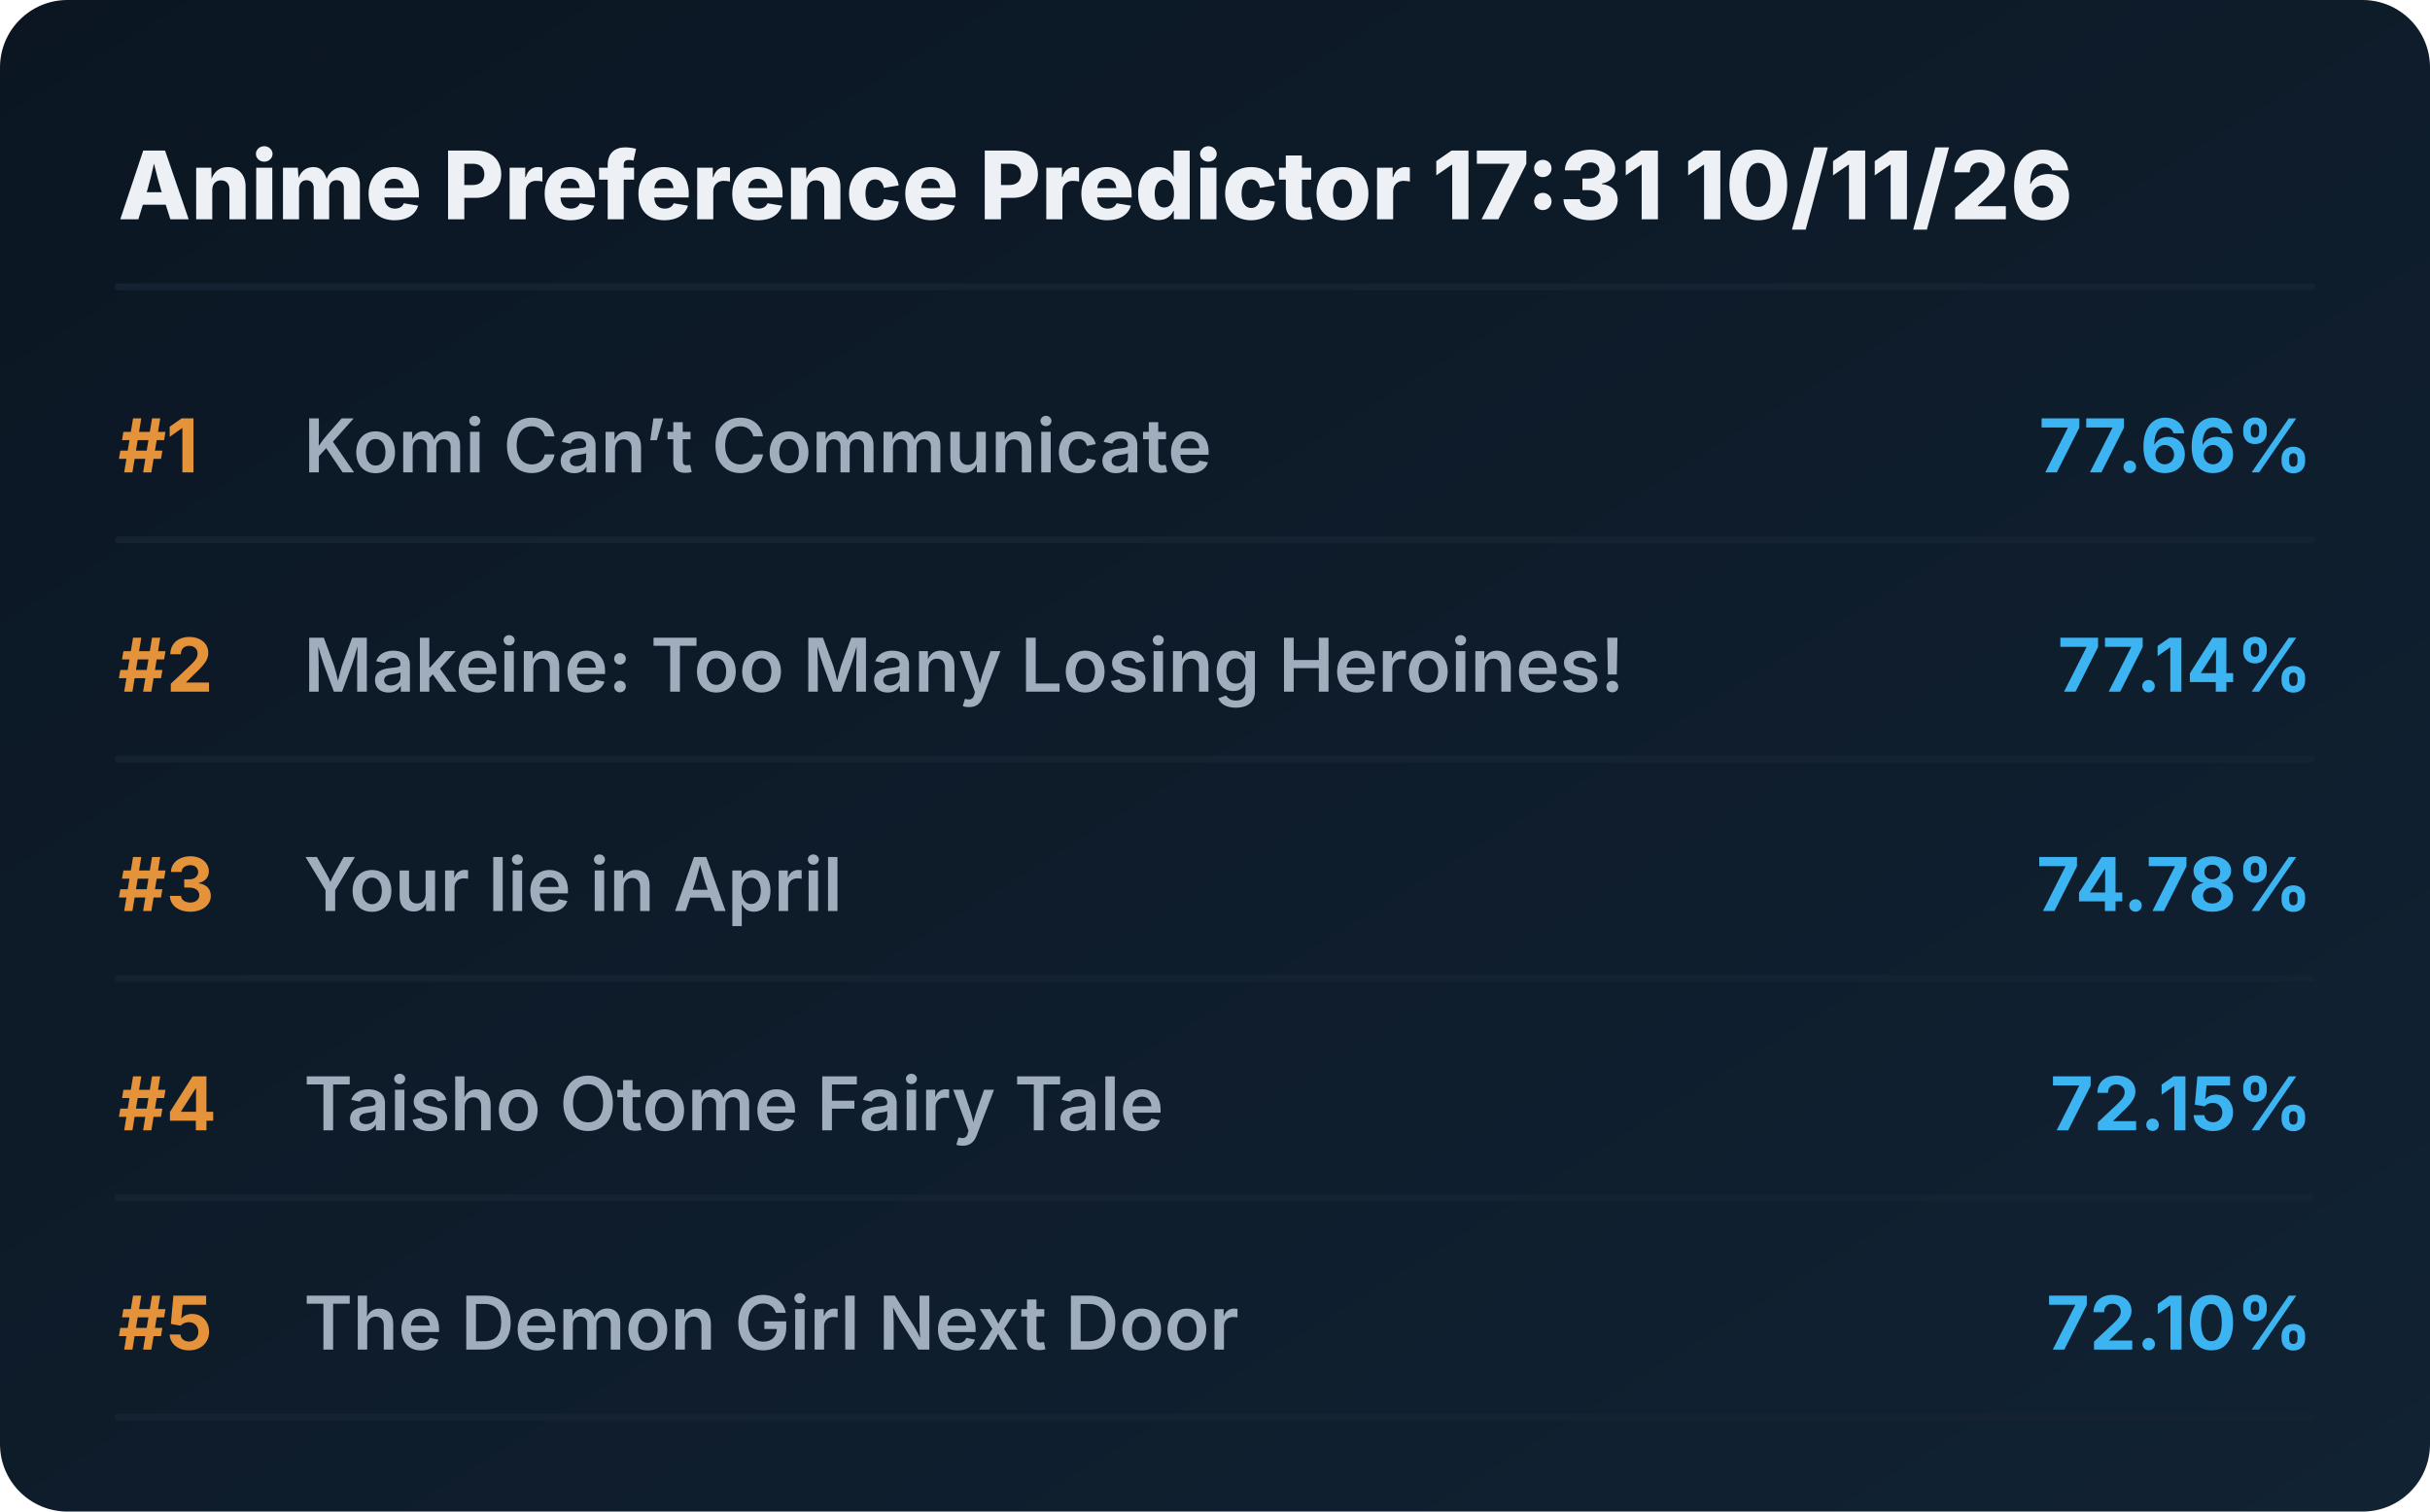
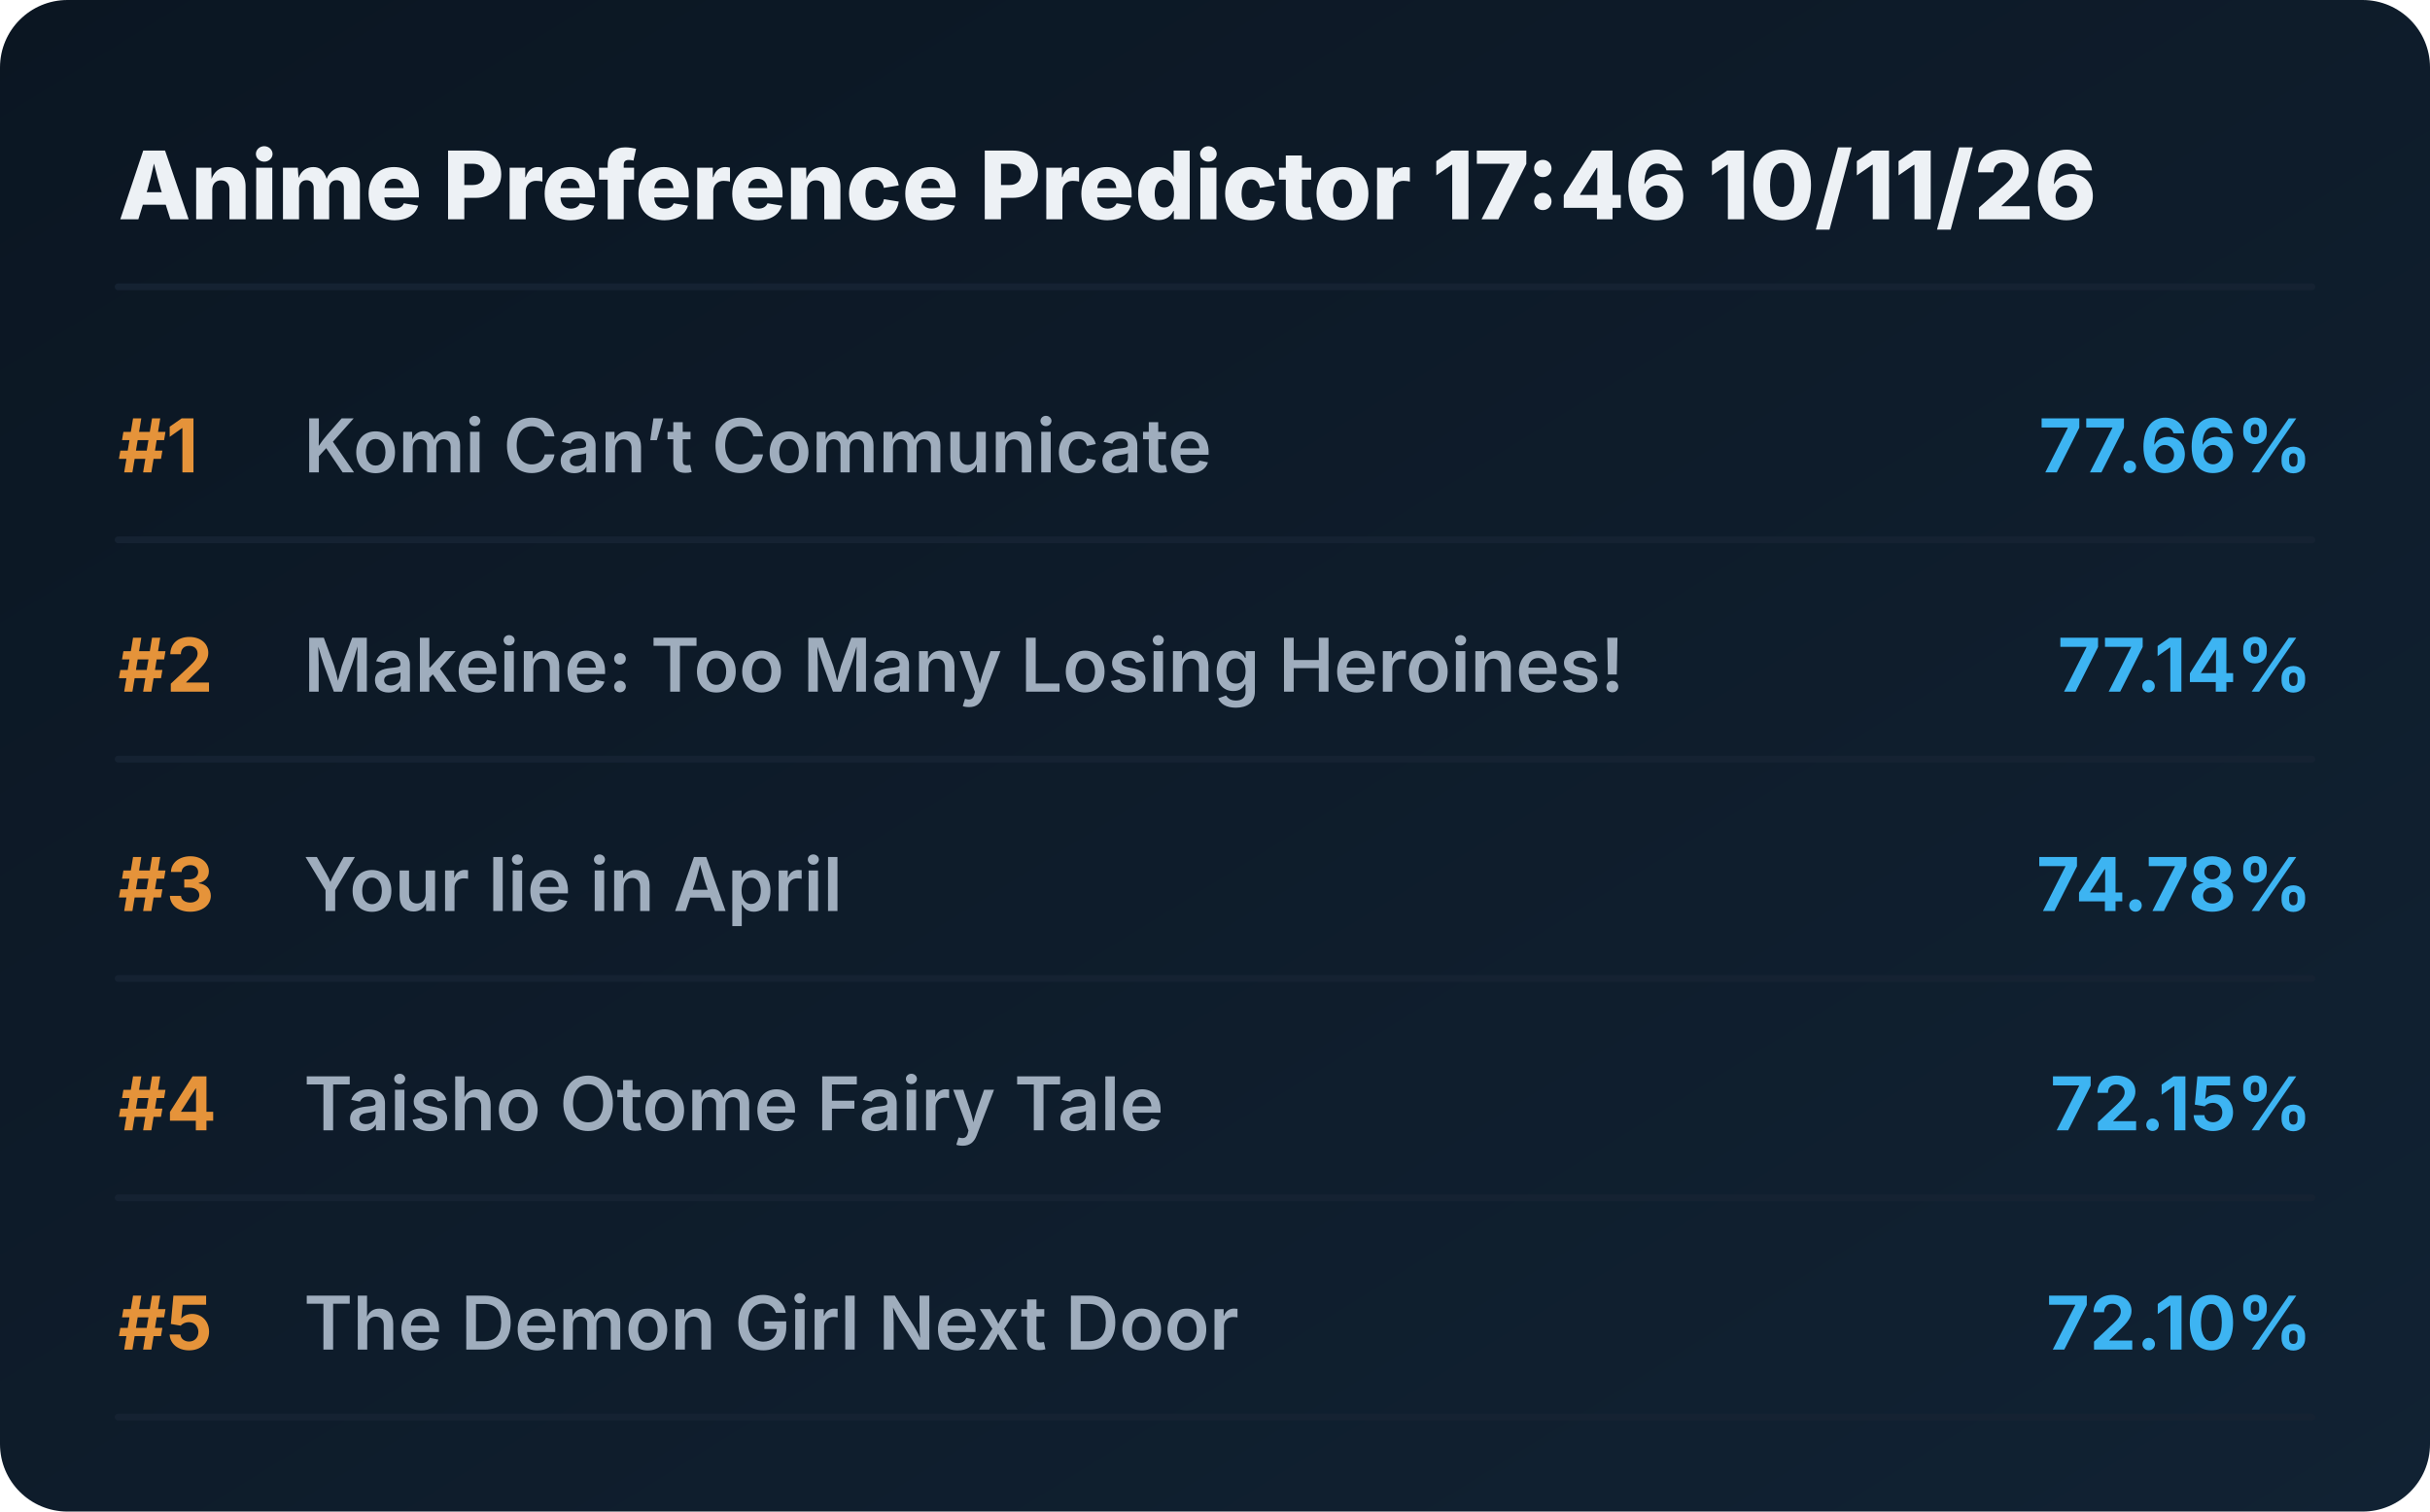
<svg xmlns="http://www.w3.org/2000/svg" viewBox="0 0 720 448" preserveAspectRatio="xMidYMid meet" style="width: 100%; height: auto; max-width: 720px;">
  <defs>
    <linearGradient id="boxGrad" x1="0%" y1="0%" x2="100%" y2="100%">
      <stop offset="0%" stop-color="#0b1622" />
      <stop offset="100%" stop-color="#112233" />
    </linearGradient>
    <clipPath id="titleClip">
      <rect x="90" y="0" width="510" height="100%" />
    </clipPath>
  </defs>
  <style>
    .bg { fill: url(#boxGrad); rx: 20px; }
    .header { font-family: 'Overpass', 'Inter', system-ui, sans-serif; font-weight: 800; font-size: 28px; fill: #edf1f5; }
    .rank { font-family: 'Overpass', 'Inter', system-ui, sans-serif; font-weight: 700; font-size: 22px; fill: #e5933a; }
    .title { font-family: 'Overpass', 'Inter', system-ui, sans-serif; font-weight: 600; font-size: 22px; fill: #9fadbd; }
    .score { font-family: 'Overpass', 'Inter', system-ui, sans-serif; font-weight: 700; font-size: 22px; fill: #3db4f2; }
    .line { stroke: #152232; stroke-width: 2; stroke-linecap: round; }
  </style>
  <rect class="bg" width="720" height="448" />
-   <text x="35" y="65" class="header">Anime Preference Predictor 17:31 10/11/26</text>
+   <text x="35" y="65" class="header">Anime Preference Predictor 17:46 10/11/26</text>
  <line x1="35" y1="85" x2="685" y2="85" class="line" />
  <g transform="translate(0, 0)">
    <text x="35" y="140" class="rank">#1</text>
    <text x="90" y="140" class="title">Komi Can’t Communicate</text>
    <text x="685" y="140" class="score" text-anchor="end">77.66%</text>
    <line x1="35" y1="160" x2="685" y2="160" class="line" />
  </g>
  <g transform="translate(0, 65)">
    <text x="35" y="140" class="rank">#2</text>
    <text x="90" y="140" class="title">Makeine: Too Many Losing Heroines!</text>
    <text x="685" y="140" class="score" text-anchor="end">77.14%</text>
    <line x1="35" y1="160" x2="685" y2="160" class="line" />
  </g>
  <g transform="translate(0, 130)">
    <text x="35" y="140" class="rank">#3</text>
    <text x="90" y="140" class="title">Your lie in April</text>
    <text x="685" y="140" class="score" text-anchor="end">74.78%</text>
    <line x1="35" y1="160" x2="685" y2="160" class="line" />
  </g>
  <g transform="translate(0, 195)">
    <text x="35" y="140" class="rank">#4</text>
    <text x="90" y="140" class="title">Taisho Otome Fairy Tale</text>
    <text x="685" y="140" class="score" text-anchor="end">72.15%</text>
    <line x1="35" y1="160" x2="685" y2="160" class="line" />
  </g>
  <g transform="translate(0, 260)">
    <text x="35" y="140" class="rank">#5</text>
    <text x="90" y="140" class="title">The Demon Girl Next Door</text>
    <text x="685" y="140" class="score" text-anchor="end">72.10%</text>
    <line x1="35" y1="160" x2="685" y2="160" class="line" />
  </g>
</svg>
